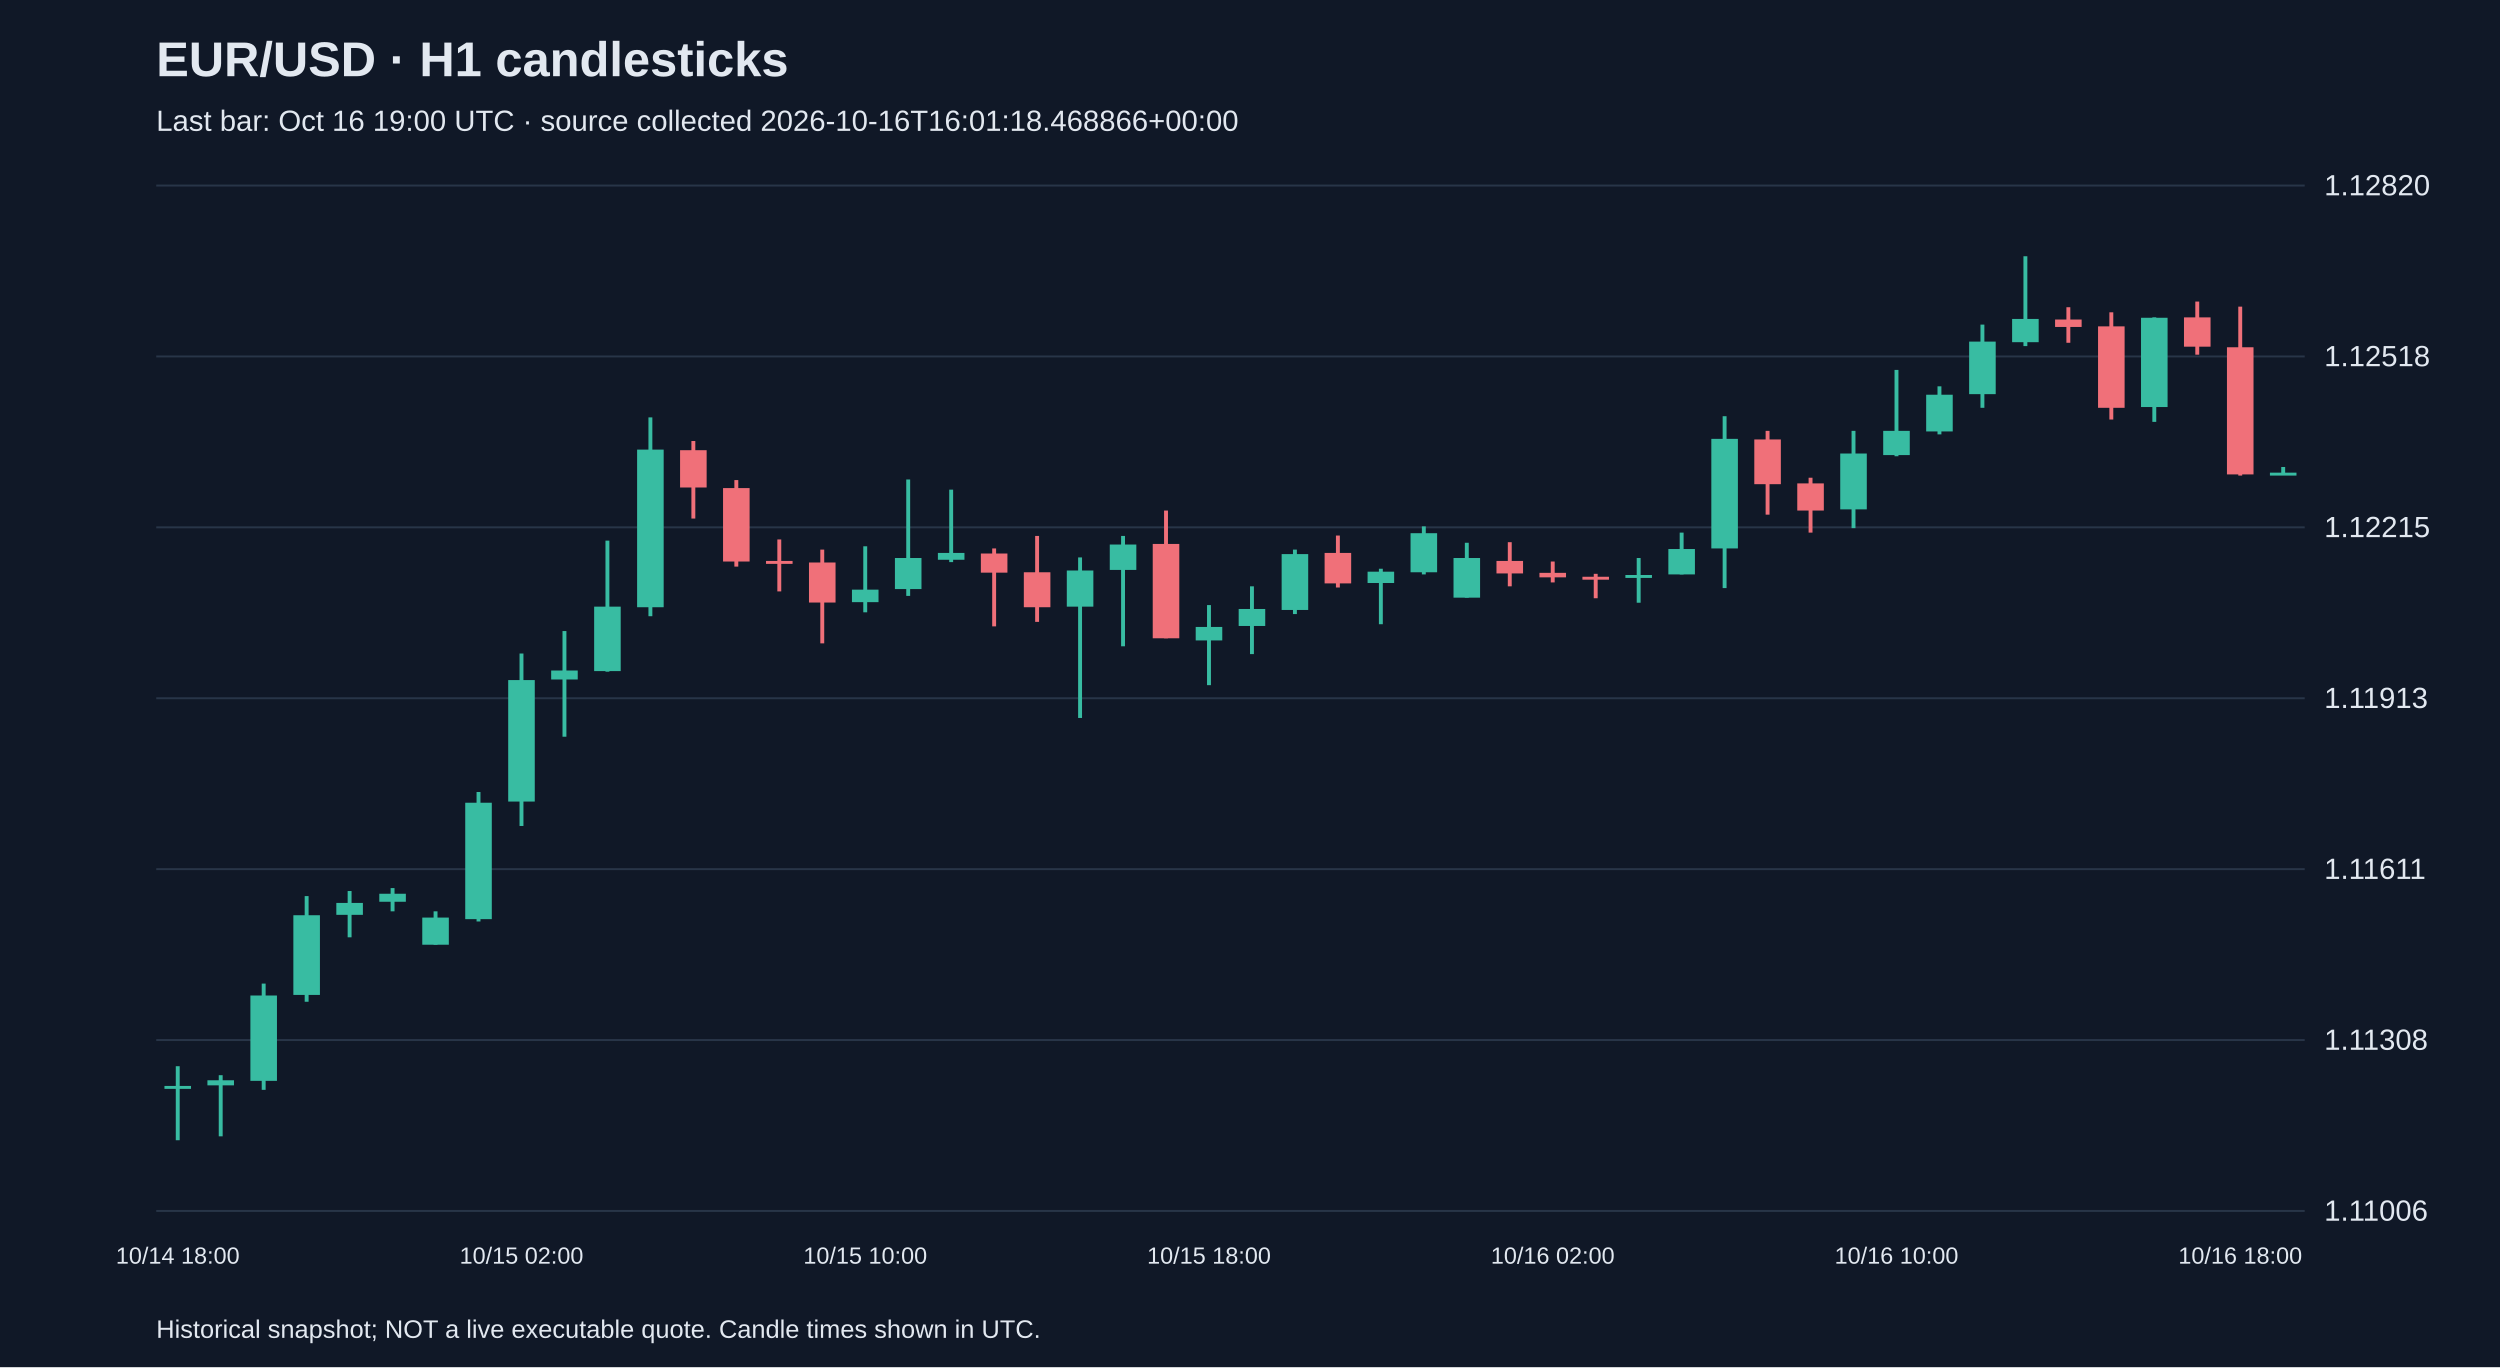
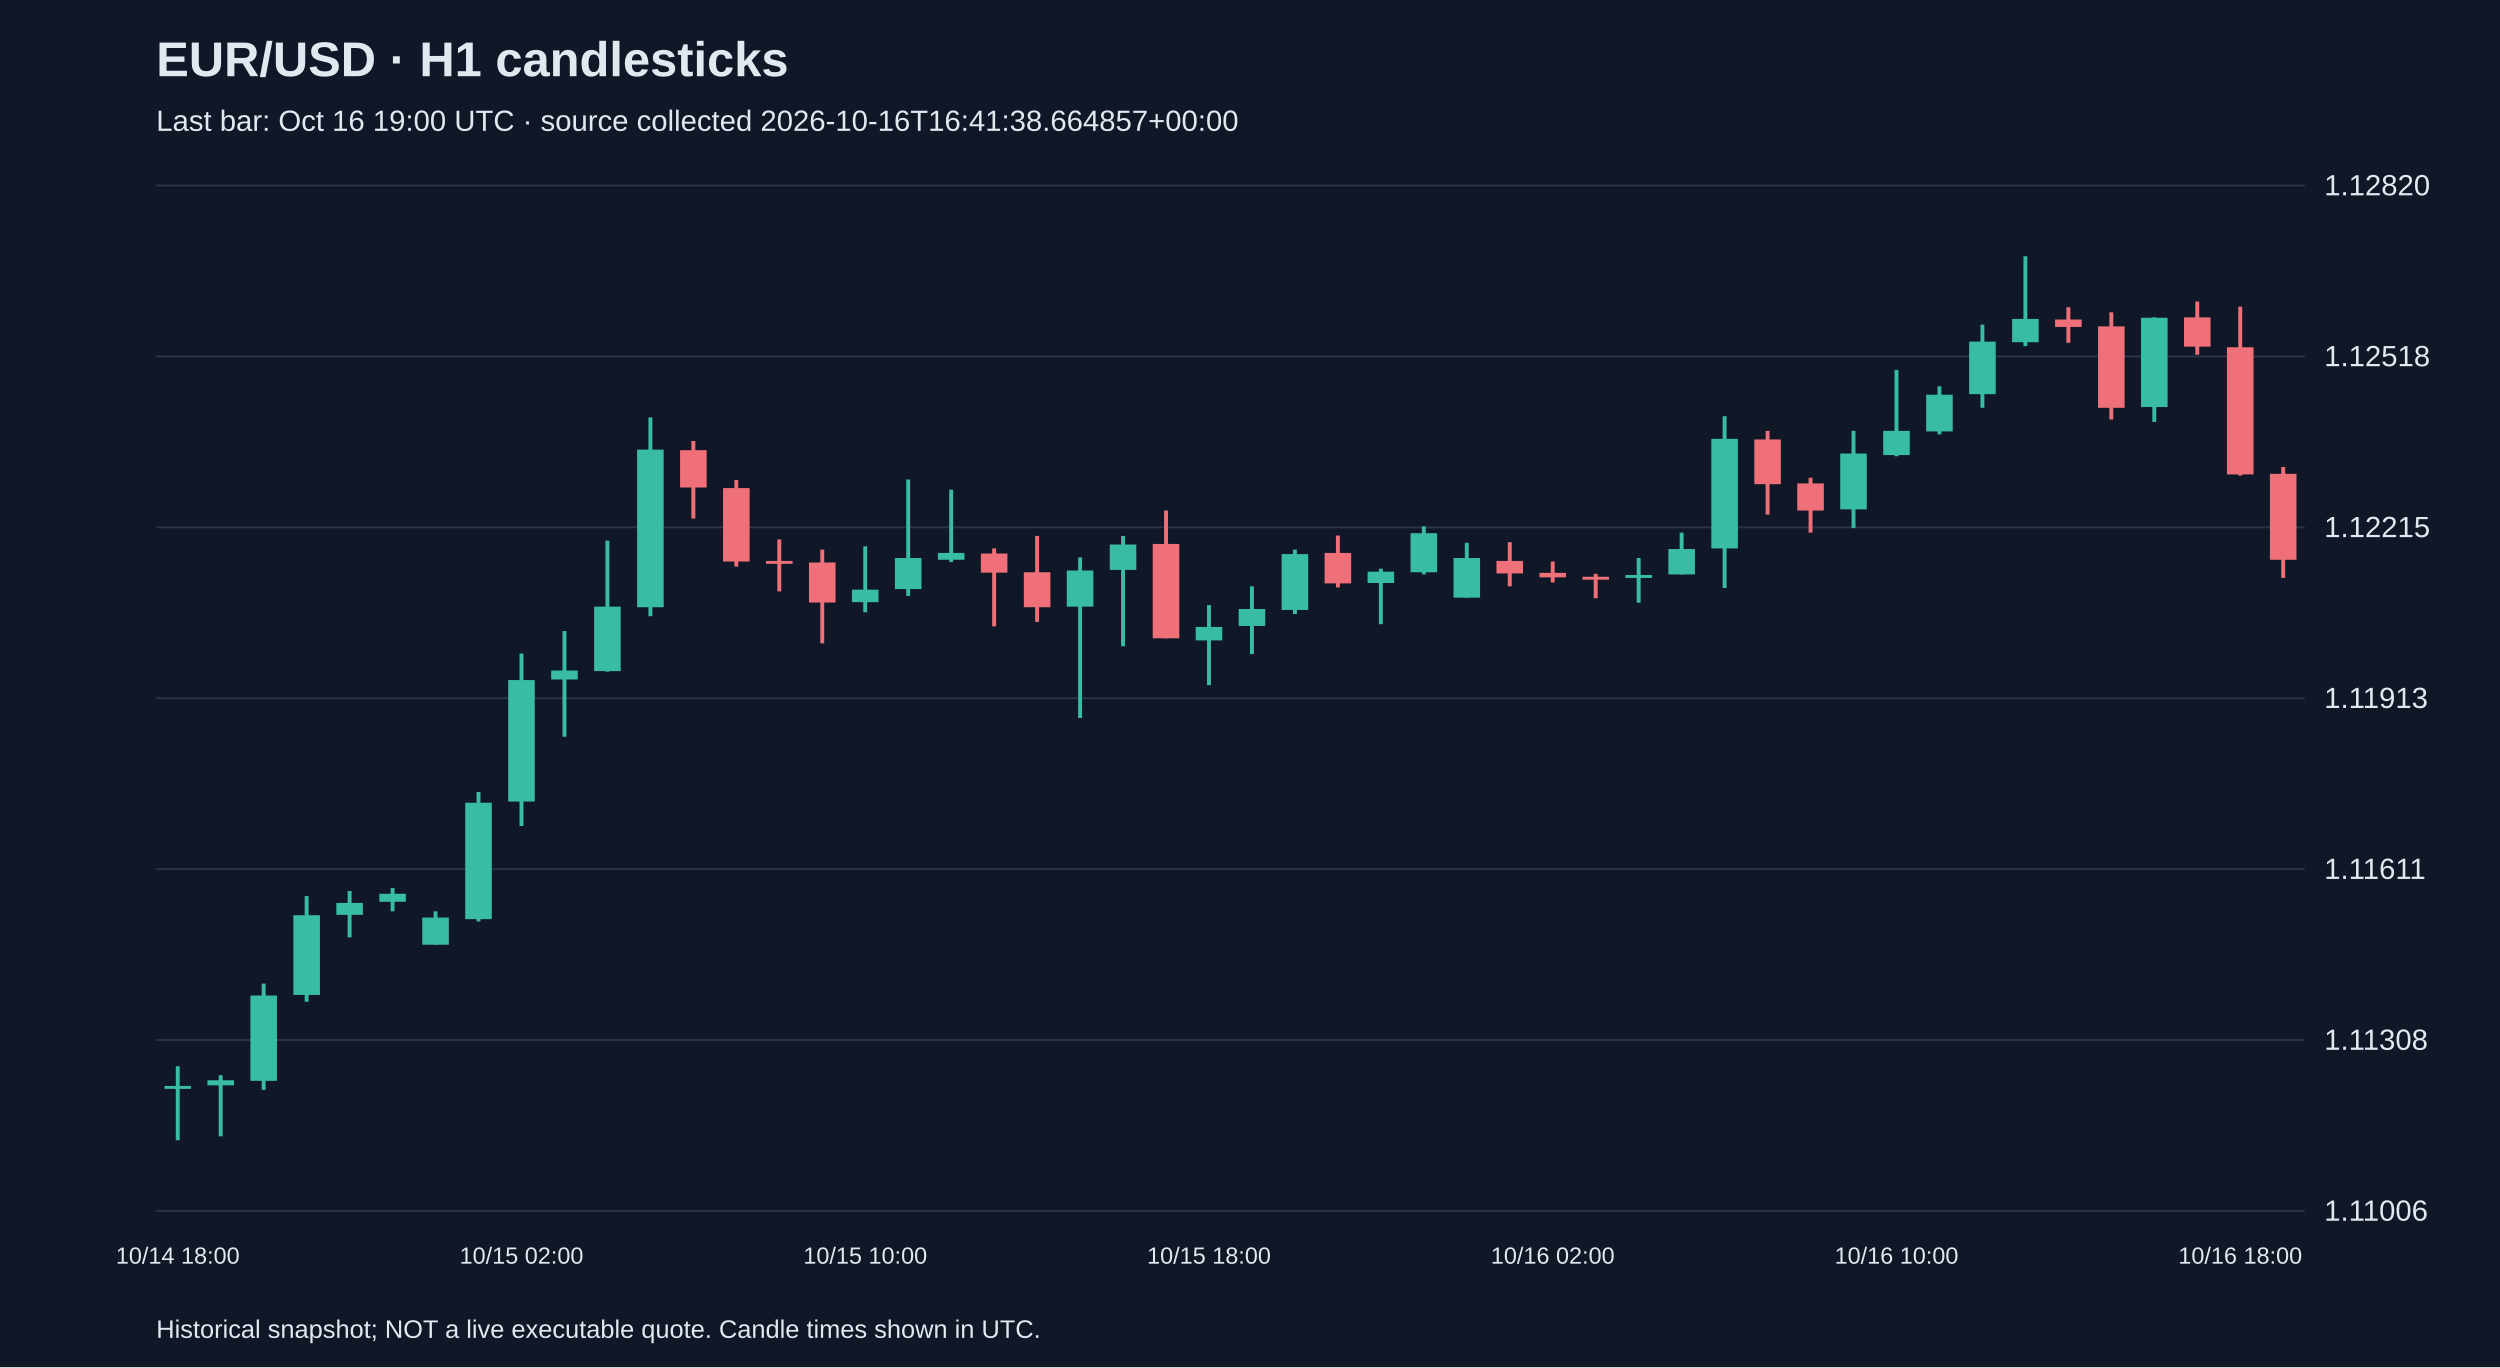
<svg xmlns="http://www.w3.org/2000/svg" viewBox="0 0 1280 700">
  <rect width="100%" height="100%" fill="#101827" />
  <style>text{font-family:Arial,sans-serif;fill:#e2e8f0}</style>
  <text x="80" y="39" font-size="25" font-weight="bold">EUR/USD · H1 candlesticks</text>
-   <text x="80" y="67" font-size="15" fill="#a6b1c5">Last bar: Oct 16 19:00 UTC · source collected 2026-10-16T16:01:18.468866+00:00</text>
+   <text x="80" y="67" font-size="15" fill="#a6b1c5">Last bar: Oct 16 19:00 UTC · source collected 2026-10-16T16:41:38.664857+00:00</text>
  <line x1="80" y1="620.0" x2="1180" y2="620.0" stroke="#283548" />
  <text x="1190" y="625.0" font-size="15">1.11006</text>
  <line x1="80" y1="532.5" x2="1180" y2="532.5" stroke="#283548" />
  <text x="1190" y="537.5" font-size="15">1.11308</text>
  <line x1="80" y1="445.0" x2="1180" y2="445.0" stroke="#283548" />
  <text x="1190" y="450.0" font-size="15">1.11611</text>
  <line x1="80" y1="357.5" x2="1180" y2="357.5" stroke="#283548" />
  <text x="1190" y="362.5" font-size="15">1.11913</text>
  <line x1="80" y1="270.0" x2="1180" y2="270.0" stroke="#283548" />
  <text x="1190" y="275.0" font-size="15">1.12215</text>
  <line x1="80" y1="182.5" x2="1180" y2="182.5" stroke="#283548" />
  <text x="1190" y="187.5" font-size="15">1.12518</text>
  <line x1="80" y1="95.0" x2="1180" y2="95.0" stroke="#283548" />
  <text x="1190" y="100.0" font-size="15">1.12820</text>
  <line x1="91.0" y1="545.9" x2="91.0" y2="583.8" stroke="#38bca2" stroke-width="2" />
  <rect x="84.2" y="556.0" width="13.6" height="1.5" fill="#38bca2" />
  <text x="91.0" y="647" text-anchor="middle" font-size="12">10/14 18:00</text>
  <line x1="113.0" y1="550.5" x2="113.0" y2="581.8" stroke="#38bca2" stroke-width="2" />
  <rect x="106.2" y="553.1" width="13.6" height="2.6" fill="#38bca2" />
  <line x1="135.0" y1="503.6" x2="135.0" y2="558.0" stroke="#38bca2" stroke-width="2" />
  <rect x="128.2" y="509.7" width="13.6" height="43.7" fill="#38bca2" />
  <line x1="157.0" y1="458.8" x2="157.0" y2="512.9" stroke="#38bca2" stroke-width="2" />
  <rect x="150.2" y="468.6" width="13.6" height="40.8" fill="#38bca2" />
  <line x1="179.0" y1="456.2" x2="179.0" y2="479.9" stroke="#38bca2" stroke-width="2" />
  <rect x="172.2" y="462.3" width="13.6" height="6.1" fill="#38bca2" />
  <line x1="201.0" y1="454.7" x2="201.0" y2="466.6" stroke="#38bca2" stroke-width="2" />
  <rect x="194.2" y="457.6" width="13.6" height="4.1" fill="#38bca2" />
  <line x1="223.0" y1="466.6" x2="223.0" y2="483.7" stroke="#38bca2" stroke-width="2" />
  <rect x="216.2" y="469.8" width="13.6" height="13.9" fill="#38bca2" />
  <line x1="245.0" y1="405.5" x2="245.0" y2="471.8" stroke="#38bca2" stroke-width="2" />
  <rect x="238.2" y="411.0" width="13.6" height="59.6" fill="#38bca2" />
  <line x1="267.0" y1="334.6" x2="267.0" y2="422.9" stroke="#38bca2" stroke-width="2" />
  <rect x="260.2" y="348.2" width="13.6" height="62.2" fill="#38bca2" />
  <text x="267.0" y="647" text-anchor="middle" font-size="12">10/15 02:00</text>
  <line x1="289.0" y1="323.1" x2="289.0" y2="377.2" stroke="#38bca2" stroke-width="2" />
  <rect x="282.2" y="343.3" width="13.6" height="4.6" fill="#38bca2" />
  <line x1="311.0" y1="276.8" x2="311.0" y2="343.9" stroke="#38bca2" stroke-width="2" />
  <rect x="304.2" y="310.6" width="13.6" height="33.0" fill="#38bca2" />
  <line x1="333.0" y1="213.7" x2="333.0" y2="315.5" stroke="#38bca2" stroke-width="2" />
  <rect x="326.2" y="230.2" width="13.6" height="80.7" fill="#38bca2" />
  <line x1="355.0" y1="225.8" x2="355.0" y2="265.5" stroke="#f07079" stroke-width="2" />
  <rect x="348.2" y="230.5" width="13.6" height="19.1" fill="#f07079" />
  <line x1="377.0" y1="245.8" x2="377.0" y2="290.1" stroke="#f07079" stroke-width="2" />
  <rect x="370.2" y="249.9" width="13.6" height="37.6" fill="#f07079" />
  <line x1="399.0" y1="276.2" x2="399.0" y2="302.8" stroke="#f07079" stroke-width="2" />
  <rect x="392.2" y="287.2" width="13.6" height="1.5" fill="#f07079" />
  <line x1="421.0" y1="281.4" x2="421.0" y2="329.4" stroke="#f07079" stroke-width="2" />
  <rect x="414.2" y="288.0" width="13.6" height="20.5" fill="#f07079" />
  <line x1="443.0" y1="279.7" x2="443.0" y2="313.5" stroke="#38bca2" stroke-width="2" />
  <rect x="436.2" y="301.9" width="13.6" height="6.4" fill="#38bca2" />
  <text x="443.0" y="647" text-anchor="middle" font-size="12">10/15 10:00</text>
  <line x1="465.0" y1="245.5" x2="465.0" y2="305.1" stroke="#38bca2" stroke-width="2" />
  <rect x="458.2" y="285.7" width="13.6" height="15.9" fill="#38bca2" />
  <line x1="487.0" y1="250.7" x2="487.0" y2="287.8" stroke="#38bca2" stroke-width="2" />
  <rect x="480.2" y="283.1" width="13.6" height="3.5" fill="#38bca2" />
  <line x1="509.0" y1="280.8" x2="509.0" y2="320.7" stroke="#f07079" stroke-width="2" />
  <rect x="502.2" y="283.4" width="13.6" height="9.8" fill="#f07079" />
  <line x1="531.0" y1="274.4" x2="531.0" y2="318.4" stroke="#f07079" stroke-width="2" />
  <rect x="524.2" y="293.0" width="13.6" height="17.9" fill="#f07079" />
  <line x1="553.0" y1="285.4" x2="553.0" y2="367.6" stroke="#38bca2" stroke-width="2" />
  <rect x="546.2" y="292.1" width="13.6" height="18.5" fill="#38bca2" />
  <line x1="575.0" y1="274.4" x2="575.0" y2="330.9" stroke="#38bca2" stroke-width="2" />
  <rect x="568.2" y="278.8" width="13.6" height="13.0" fill="#38bca2" />
  <line x1="597.0" y1="261.4" x2="597.0" y2="326.8" stroke="#f07079" stroke-width="2" />
  <rect x="590.2" y="278.5" width="13.6" height="48.3" fill="#f07079" />
  <line x1="619.0" y1="309.8" x2="619.0" y2="350.8" stroke="#38bca2" stroke-width="2" />
  <rect x="612.2" y="321.0" width="13.6" height="6.9" fill="#38bca2" />
  <text x="619.0" y="647" text-anchor="middle" font-size="12">10/15 18:00</text>
  <line x1="641.0" y1="300.2" x2="641.0" y2="334.9" stroke="#38bca2" stroke-width="2" />
  <rect x="634.2" y="311.8" width="13.6" height="8.7" fill="#38bca2" />
  <line x1="663.0" y1="281.4" x2="663.0" y2="314.4" stroke="#38bca2" stroke-width="2" />
  <rect x="656.2" y="283.7" width="13.6" height="28.6" fill="#38bca2" />
  <line x1="685.0" y1="274.2" x2="685.0" y2="300.8" stroke="#f07079" stroke-width="2" />
  <rect x="678.2" y="283.1" width="13.6" height="15.6" fill="#f07079" />
  <line x1="707.0" y1="291.2" x2="707.0" y2="319.6" stroke="#38bca2" stroke-width="2" />
  <rect x="700.2" y="292.7" width="13.6" height="5.8" fill="#38bca2" />
  <line x1="729.0" y1="269.5" x2="729.0" y2="294.1" stroke="#38bca2" stroke-width="2" />
  <rect x="722.2" y="273.0" width="13.6" height="20.0" fill="#38bca2" />
  <line x1="751.0" y1="277.9" x2="751.0" y2="306.0" stroke="#38bca2" stroke-width="2" />
  <rect x="744.2" y="285.7" width="13.6" height="20.3" fill="#38bca2" />
  <line x1="773.0" y1="277.6" x2="773.0" y2="300.2" stroke="#f07079" stroke-width="2" />
  <rect x="766.2" y="287.2" width="13.6" height="6.4" fill="#f07079" />
  <line x1="795.0" y1="287.5" x2="795.0" y2="298.2" stroke="#f07079" stroke-width="2" />
  <rect x="788.2" y="293.3" width="13.6" height="2.3" fill="#f07079" />
  <text x="795.0" y="647" text-anchor="middle" font-size="12">10/16 02:00</text>
  <line x1="817.0" y1="293.8" x2="817.0" y2="306.3" stroke="#f07079" stroke-width="2" />
  <rect x="810.2" y="295.3" width="13.6" height="1.5" fill="#f07079" />
  <line x1="839.0" y1="285.7" x2="839.0" y2="308.6" stroke="#38bca2" stroke-width="2" />
  <rect x="832.2" y="294.4" width="13.6" height="1.5" fill="#38bca2" />
  <line x1="861.0" y1="272.7" x2="861.0" y2="294.1" stroke="#38bca2" stroke-width="2" />
  <rect x="854.2" y="281.1" width="13.6" height="13.0" fill="#38bca2" />
  <line x1="883.0" y1="213.1" x2="883.0" y2="301.1" stroke="#38bca2" stroke-width="2" />
  <rect x="876.2" y="224.7" width="13.6" height="56.1" fill="#38bca2" />
  <line x1="905.0" y1="220.6" x2="905.0" y2="263.5" stroke="#f07079" stroke-width="2" />
  <rect x="898.2" y="225.0" width="13.6" height="22.9" fill="#f07079" />
  <line x1="927.0" y1="244.6" x2="927.0" y2="272.7" stroke="#f07079" stroke-width="2" />
  <rect x="920.2" y="247.5" width="13.6" height="13.9" fill="#f07079" />
  <line x1="949.0" y1="220.6" x2="949.0" y2="270.4" stroke="#38bca2" stroke-width="2" />
  <rect x="942.2" y="232.2" width="13.6" height="28.6" fill="#38bca2" />
  <line x1="971.0" y1="189.4" x2="971.0" y2="233.6" stroke="#38bca2" stroke-width="2" />
  <rect x="964.2" y="220.6" width="13.6" height="12.4" fill="#38bca2" />
  <text x="971.0" y="647" text-anchor="middle" font-size="12">10/16 10:00</text>
  <line x1="993.0" y1="197.8" x2="993.0" y2="222.4" stroke="#38bca2" stroke-width="2" />
  <rect x="986.2" y="202.1" width="13.6" height="18.8" fill="#38bca2" />
  <line x1="1015.0" y1="166.2" x2="1015.0" y2="208.8" stroke="#38bca2" stroke-width="2" />
  <rect x="1008.2" y="174.9" width="13.6" height="26.9" fill="#38bca2" />
  <line x1="1037.0" y1="131.2" x2="1037.0" y2="177.2" stroke="#38bca2" stroke-width="2" />
  <rect x="1030.2" y="163.3" width="13.6" height="11.9" fill="#38bca2" />
  <line x1="1059.0" y1="157.3" x2="1059.0" y2="175.5" stroke="#f07079" stroke-width="2" />
  <rect x="1052.2" y="163.6" width="13.6" height="3.8" fill="#f07079" />
  <line x1="1081.0" y1="159.9" x2="1081.0" y2="214.8" stroke="#f07079" stroke-width="2" />
  <rect x="1074.2" y="167.1" width="13.6" height="41.7" fill="#f07079" />
  <line x1="1103.0" y1="162.5" x2="1103.0" y2="216.0" stroke="#38bca2" stroke-width="2" />
  <rect x="1096.2" y="162.7" width="13.6" height="45.7" fill="#38bca2" />
  <line x1="1125.0" y1="154.4" x2="1125.0" y2="181.6" stroke="#f07079" stroke-width="2" />
  <rect x="1118.2" y="162.5" width="13.6" height="15.0" fill="#f07079" />
  <line x1="1147.0" y1="157.0" x2="1147.0" y2="243.5" stroke="#f07079" stroke-width="2" />
  <rect x="1140.2" y="177.8" width="13.6" height="65.1" fill="#f07079" />
  <text x="1147.0" y="647" text-anchor="middle" font-size="12">10/16 18:00</text>
-   <line x1="1169.0" y1="239.1" x2="1169.0" y2="242.9" stroke="#38bca2" stroke-width="2" />
-   <rect x="1162.2" y="242.0" width="13.6" height="1.5" fill="#38bca2" />
+   <line x1="1169.0" y1="239.1" x2="1169.0" y2="295.9" stroke="#f07079" stroke-width="2" />
+   <rect x="1162.2" y="242.6" width="13.6" height="44.0" fill="#f07079" />
  <text x="80" y="685" font-size="13">Historical snapshot; NOT a live executable quote. Candle times shown in UTC.</text>
</svg>
